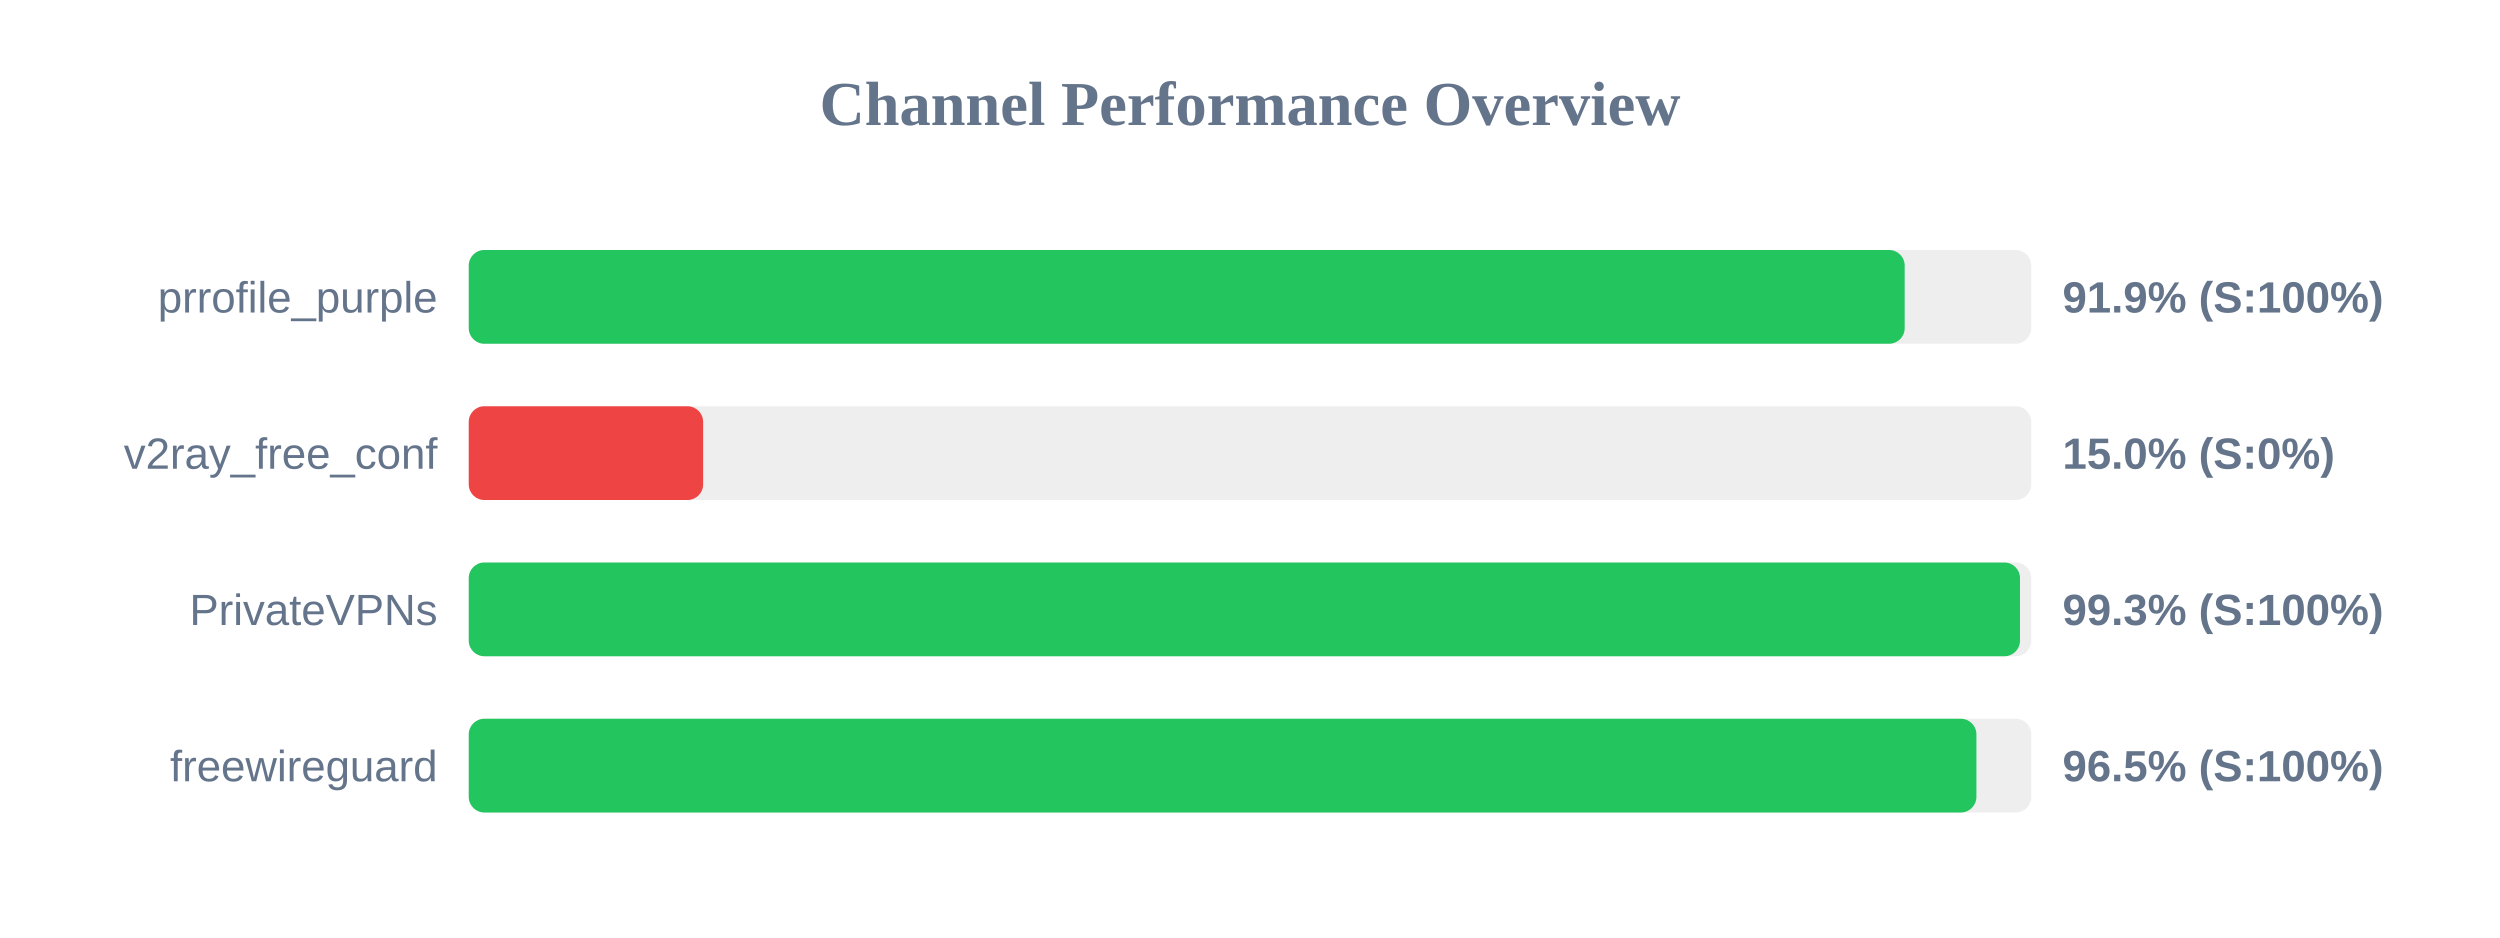
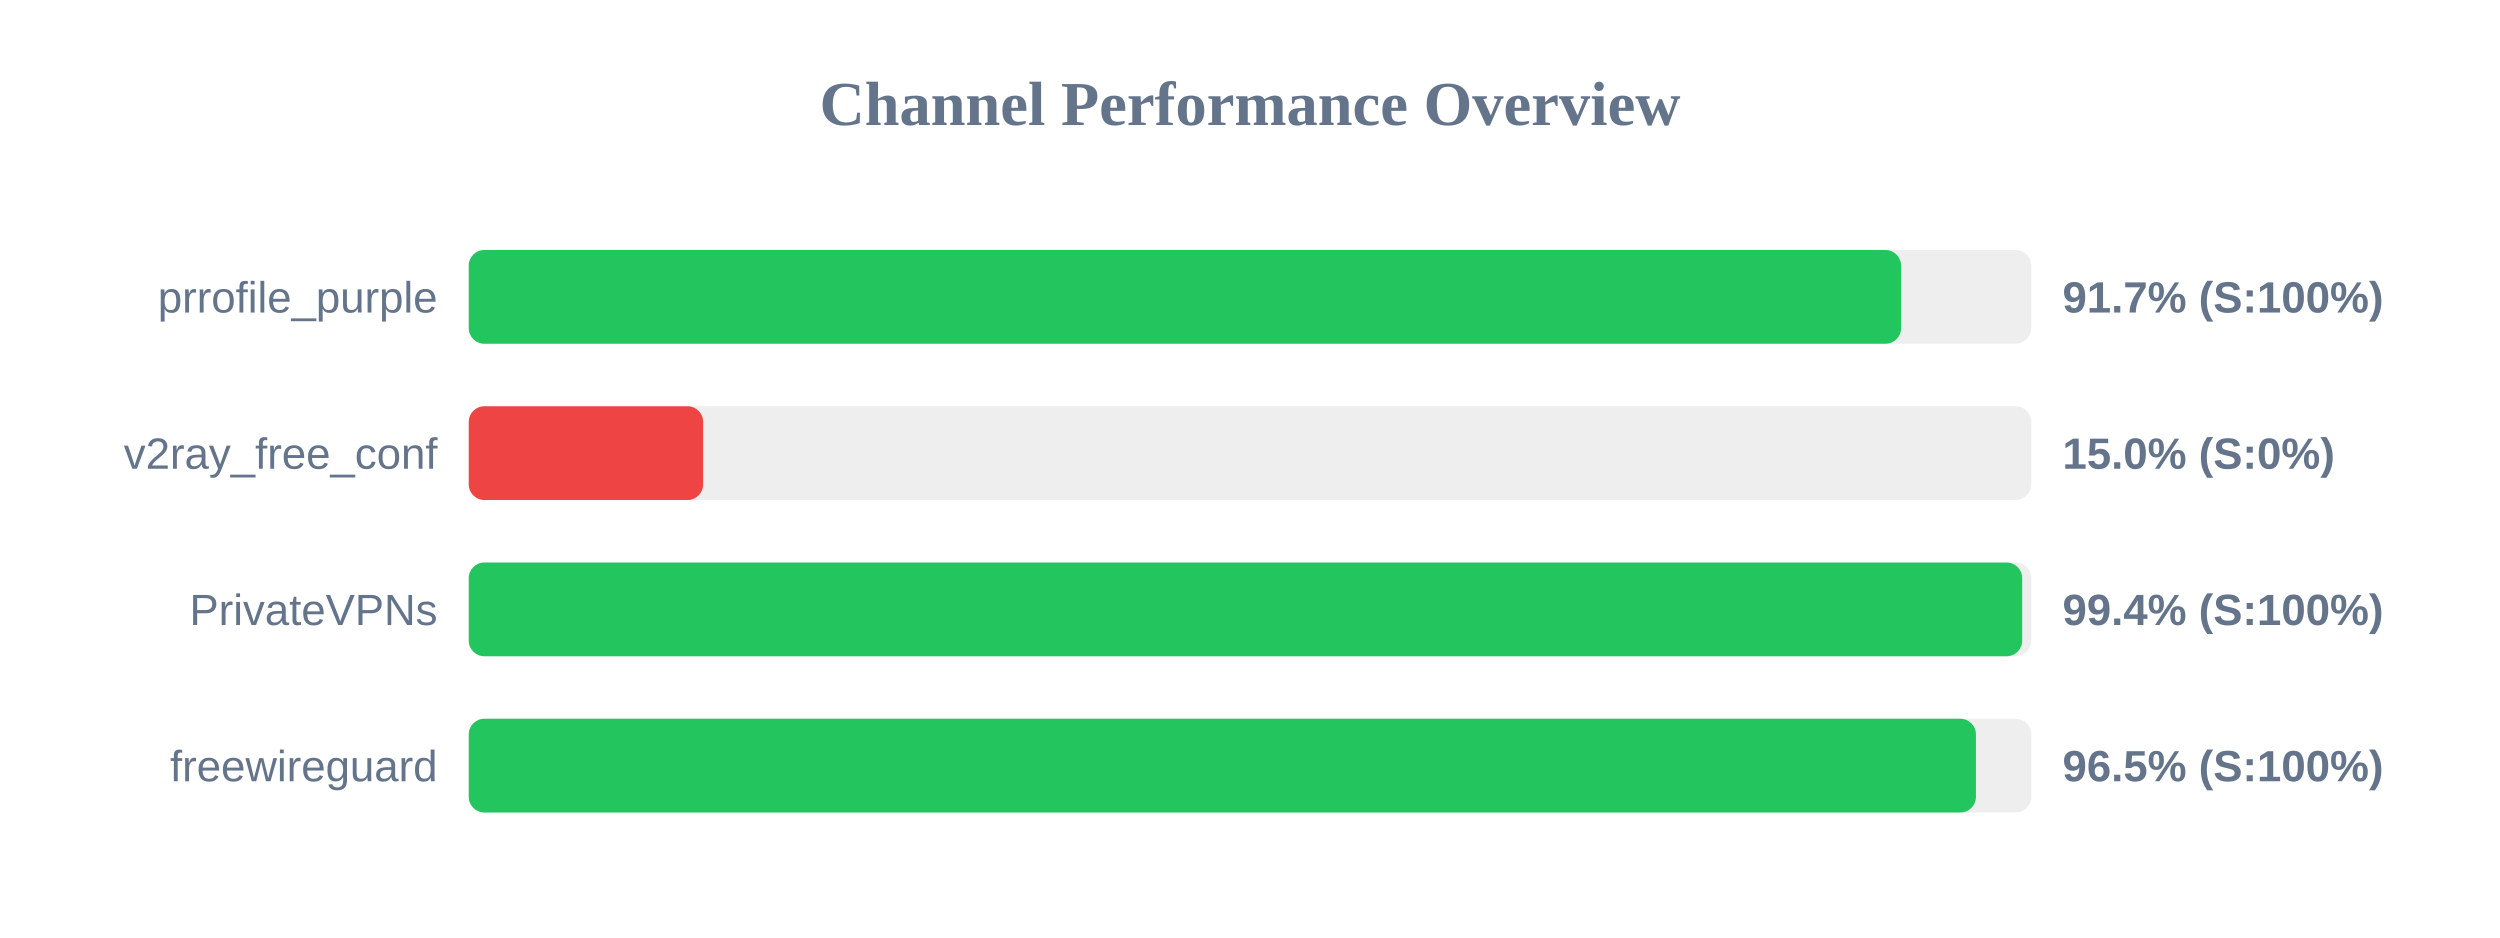
<svg xmlns="http://www.w3.org/2000/svg" width="800" height="300" version="1.1">
  <style>
        .row { font: 14px Arial; fill: #64748b; }
        .score { font: bold 14px Arial; fill: #64748b; }
    </style>
  <text x="400" y="40" text-anchor="middle" font-size="20px" font-weight="bold" fill="#64748b">Channel Performance Overview</text>
  <rect x="150" y="80" width="500" height="30" fill="#eee" rx="5" />
-   <rect x="150" y="80" width="459.5" height="30" fill="#22c55e" rx="5" />
+   <rect x="150" y="80" width="458.35" height="30" fill="#22c55e" rx="5" />
  <text x="140" y="100" text-anchor="end" class="row">prrofile_purple</text>
-   <text x="660" y="100" text-anchor="start" class="score">91.9% (S:100%)</text>
+   <text x="660" y="100" text-anchor="start" class="score">91.7% (S:100%)</text>
  <rect x="150" y="130" width="500" height="30" fill="#eee" rx="5" />
  <rect x="150" y="130" width="75.0" height="30" fill="#ef4444" rx="5" />
  <text x="140" y="150" text-anchor="end" class="row">v2ray_free_conf</text>
  <text x="660" y="150" text-anchor="start" class="score">15.0% (S:0%)</text>
  <rect x="150" y="180" width="500" height="30" fill="#eee" rx="5" />
-   <rect x="150" y="180" width="496.4" height="30" fill="#22c55e" rx="5" />
+   <rect x="150" y="180" width="497.1" height="30" fill="#22c55e" rx="5" />
  <text x="140" y="200" text-anchor="end" class="row">PrivateVPNs</text>
-   <text x="660" y="200" text-anchor="start" class="score">99.3% (S:100%)</text>
+   <text x="660" y="200" text-anchor="start" class="score">99.4% (S:100%)</text>
  <rect x="150" y="230" width="500" height="30" fill="#eee" rx="5" />
-   <rect x="150" y="230" width="482.45" height="30" fill="#22c55e" rx="5" />
+   <rect x="150" y="230" width="482.3" height="30" fill="#22c55e" rx="5" />
  <text x="140" y="250" text-anchor="end" class="row">freewireguard</text>
  <text x="660" y="250" text-anchor="start" class="score">96.5% (S:100%)</text>
</svg>
